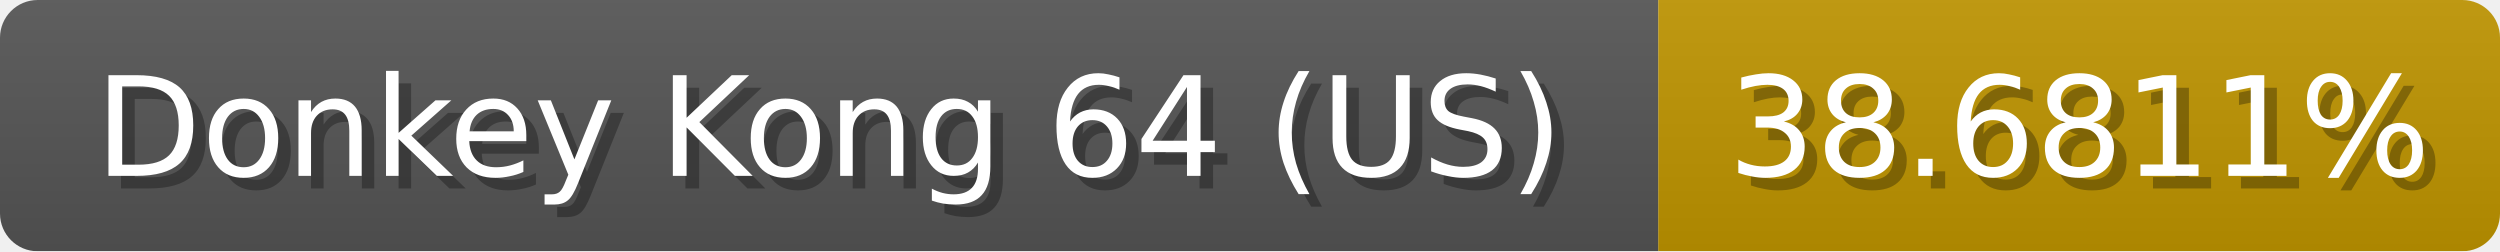
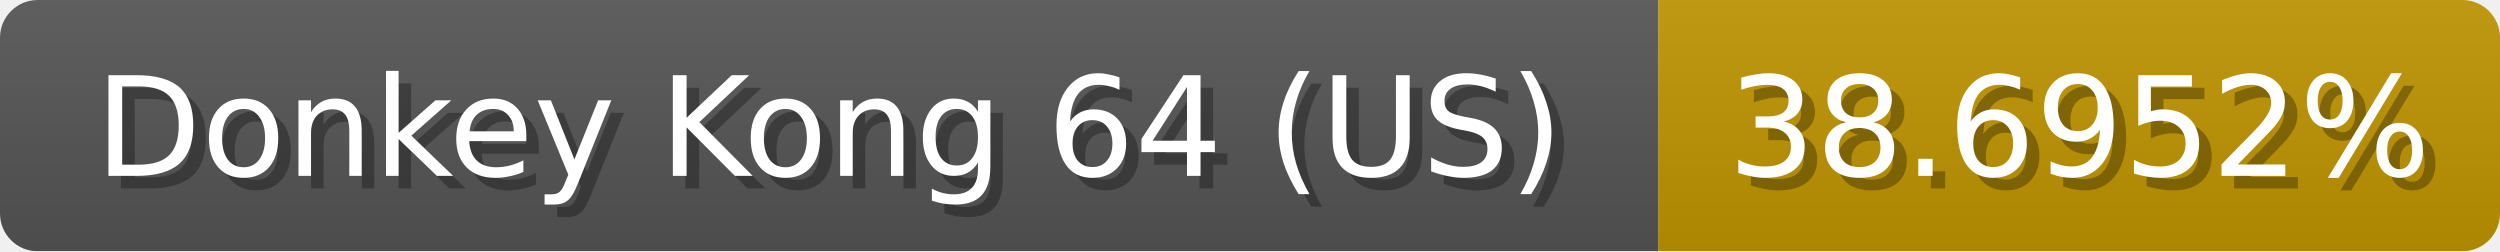
<svg xmlns="http://www.w3.org/2000/svg" width="199" height="20">
  <linearGradient id="b" x2="0" y2="100%">
    <stop offset="0" stop-color="#bbb" stop-opacity=".1" />
    <stop offset="1" stop-opacity=".1" />
  </linearGradient>
  <mask id="anybadge_1">
    <rect width="199" height="20" rx="3" fill="#fff" />
  </mask>
  <g mask="url(#anybadge_1)">
    <path fill="#555" d="M0 0h132v20H0z" />
    <path fill="#c09500" d="M132 0h67v20H132z" />
    <path fill="url(#b)" d="M0 0h199v20H0z" />
  </g>
  <g fill="#fff" text-anchor="middle" font-family="DejaVu Sans,Verdana,Geneva,sans-serif" font-size="11">
    <text x="67.0" y="15" fill="#010101" fill-opacity=".3">Donkey Kong 64 (US)</text>
    <text x="66.0" y="14">Donkey Kong 64 (US)</text>
  </g>
  <g fill="#fff" text-anchor="middle" font-family="DejaVu Sans,Verdana,Geneva,sans-serif" font-size="11">
-     <text x="166.5" y="15" fill="#010101" fill-opacity=".3">38.6811%</text>
-     <text x="165.5" y="14">38.6811%</text>
+     <text x="166.5" y="15" fill="#010101" fill-opacity=".3">38.6952%</text>
+     <text x="165.5" y="14">38.6952%</text>
  </g>
</svg>
